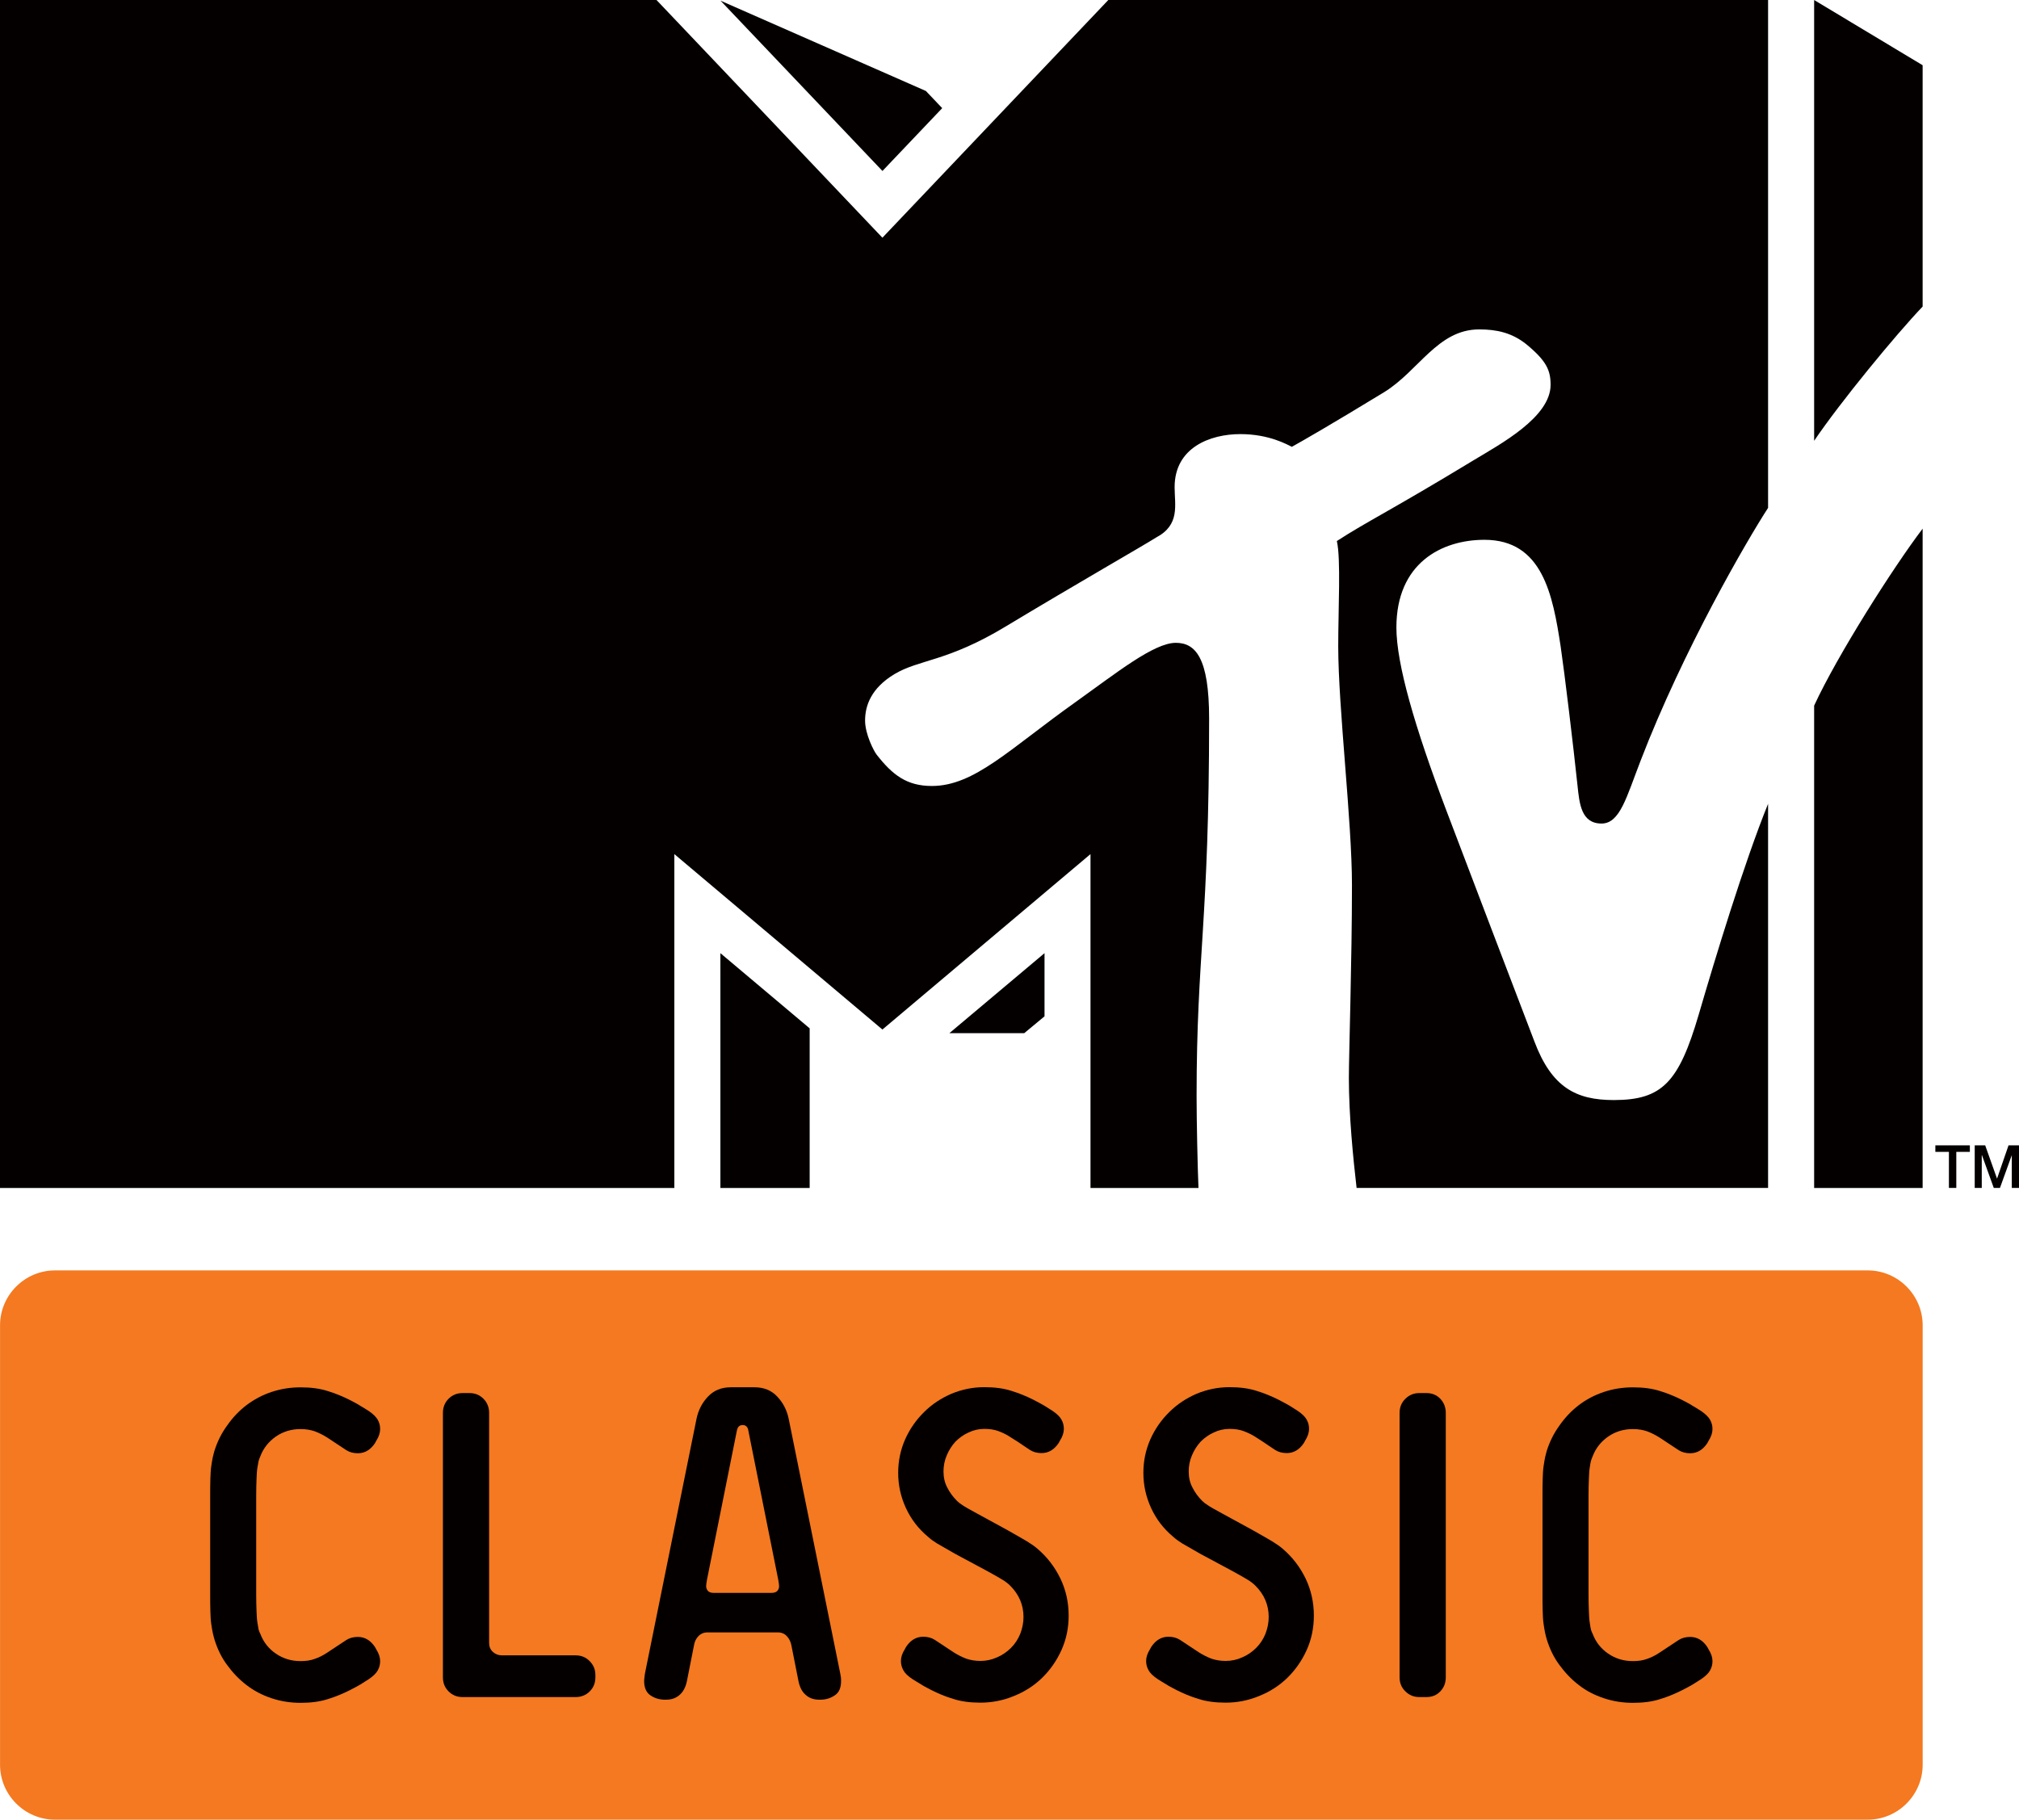
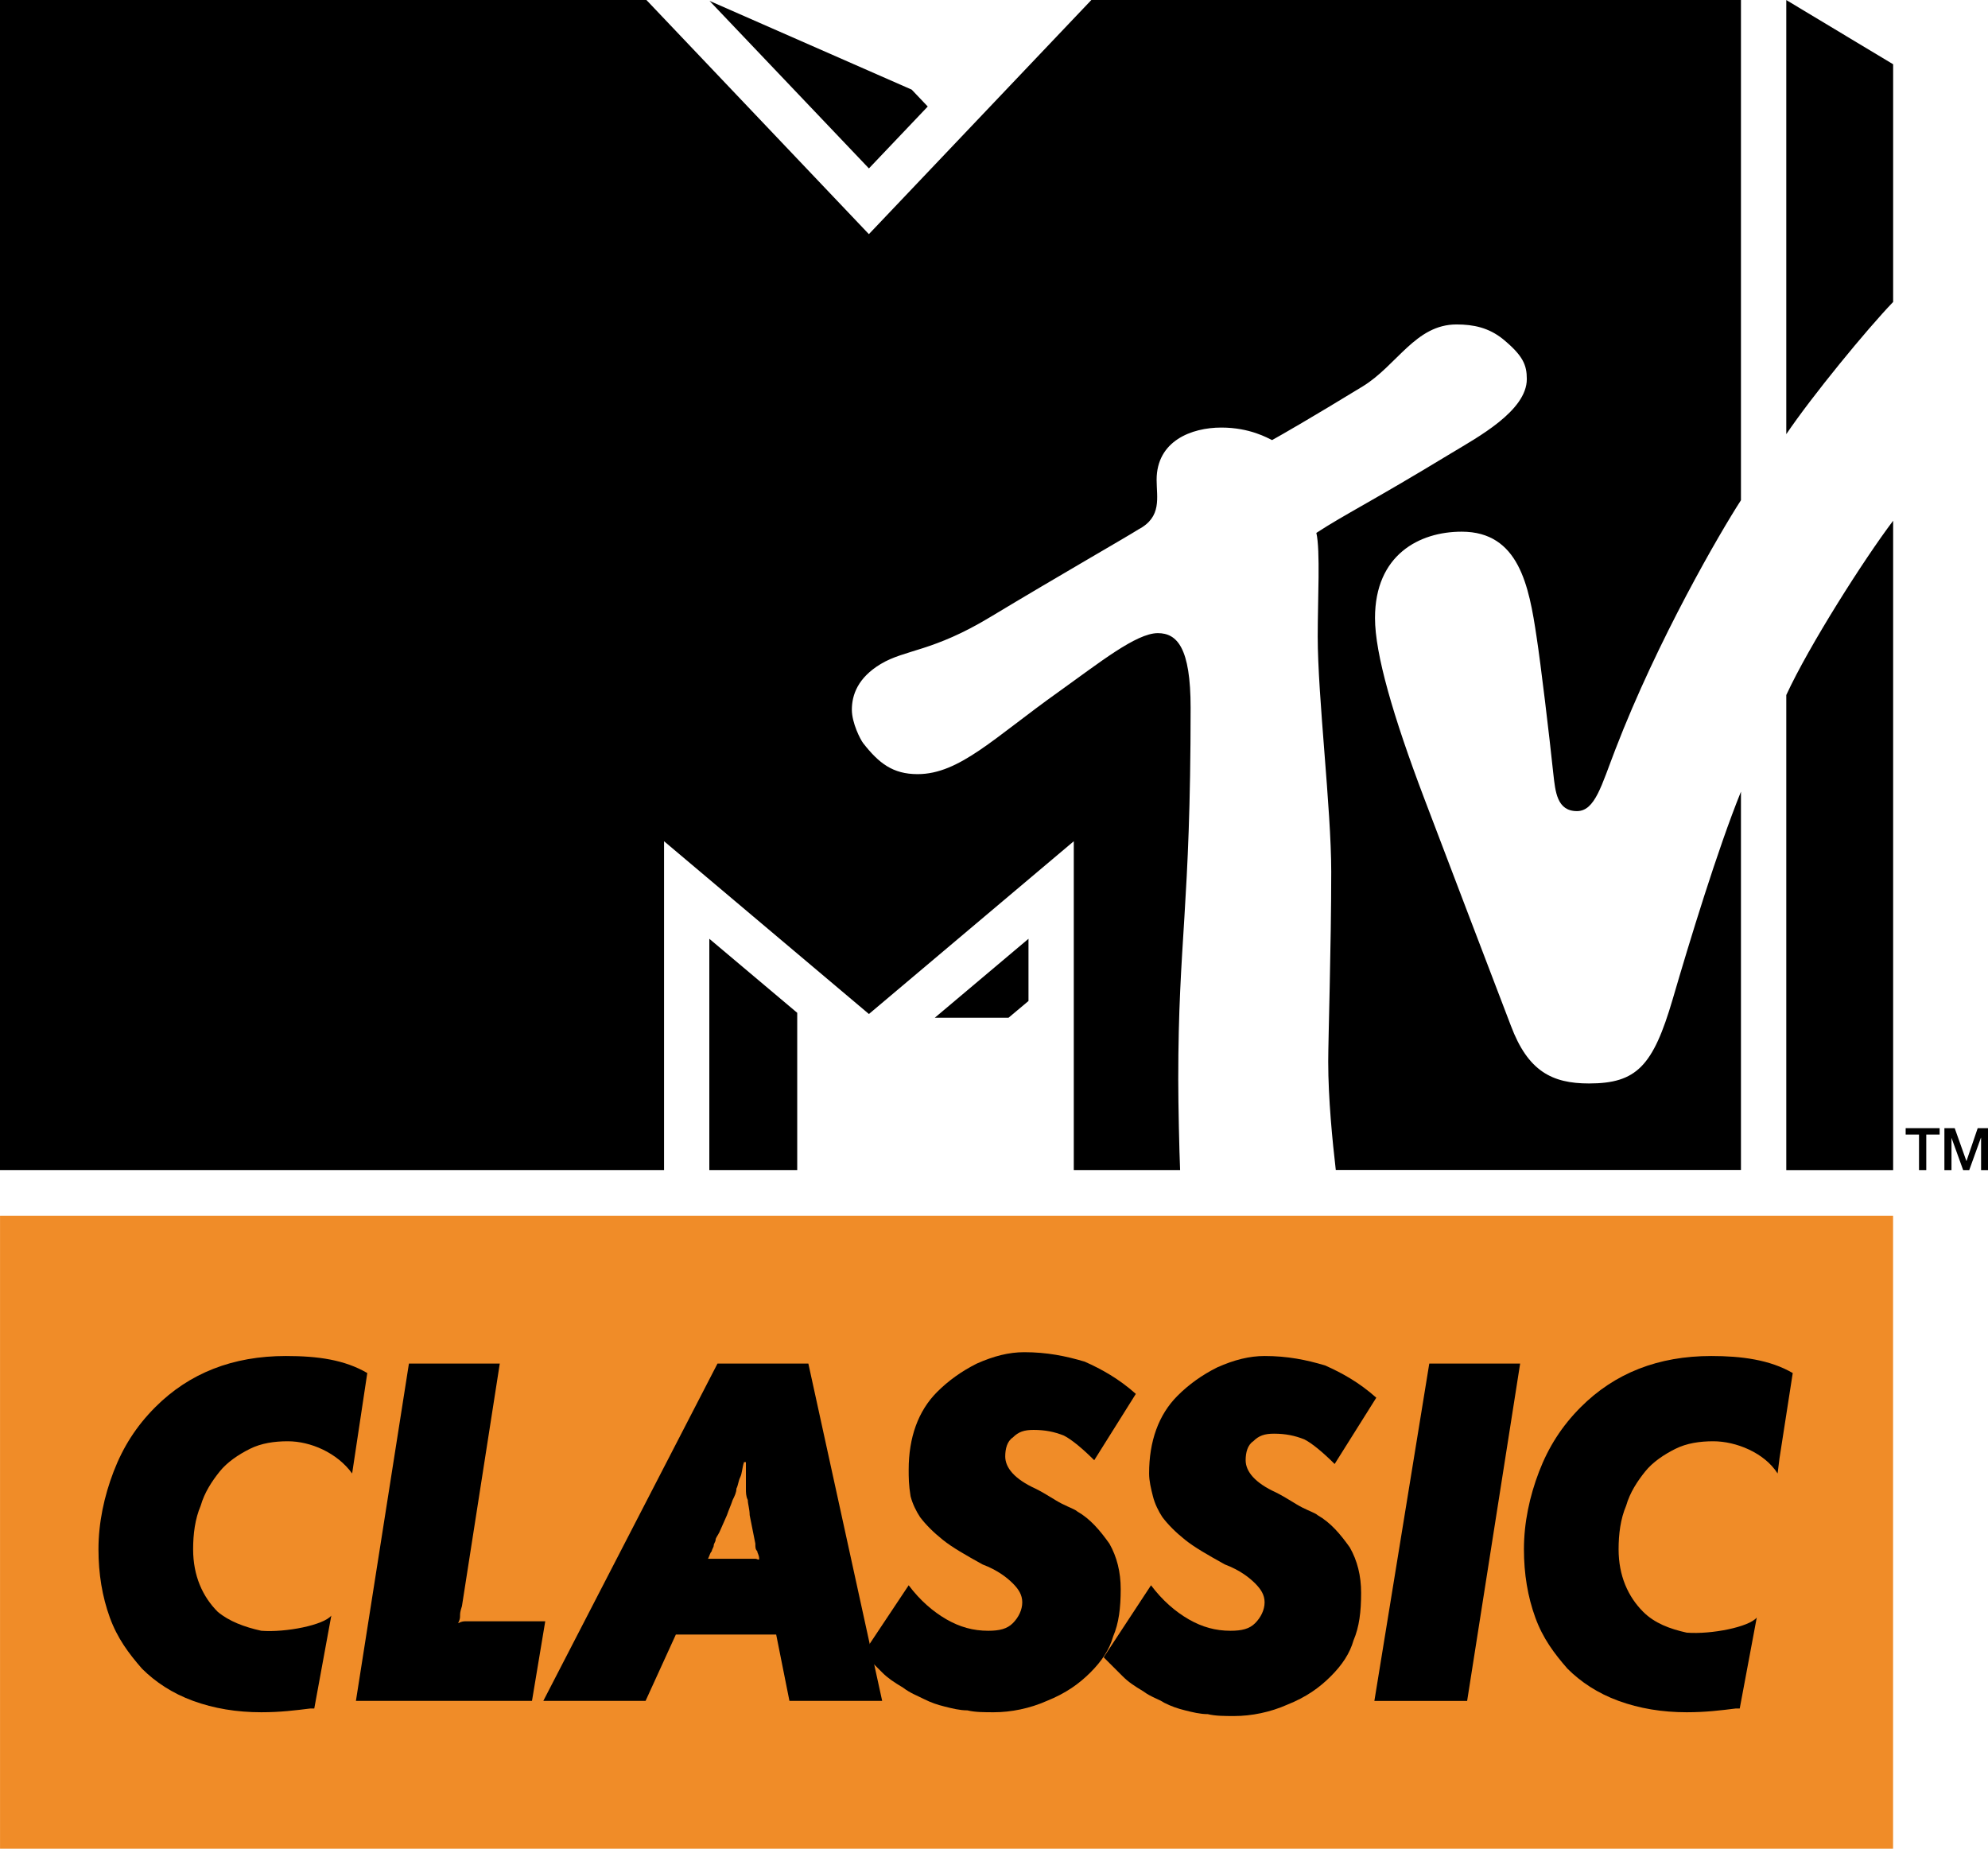
- <svg xmlns="http://www.w3.org/2000/svg" height="540.83" width="600" version="1.1">
-   <g transform="translate(50.88403,-560.7539)">
-     <g fill-rule="nonzero" transform="matrix(0.9999575,0,0,0.9999575,0.01058822,0.03532741)">
-       <path d="m352.27,913.86c-1.02-8.827-2.296-21.531-2.296-32.704,0-6.939,0.918-34.847,0.918-57.347,0-18.98-4.082-52.705-4.082-71.021,0-11.02,0.816-25.97-0.408-31.225,8.776-5.714,16.48-9.337,40.664-24.031,7.857-4.745,22.857-12.755,22.857-22.398,0-4.286-1.173-7.092-7.245-12.092-4.286-3.418-8.827-4.388-13.98-4.388-12.347,0-17.959,12.347-28.266,18.674-15.816,9.643-24.184,14.439-27.398,16.225-1.327-0.612-6.684-3.776-15.306-3.776-9.031,0-19.541,4.031-19.541,15.765,0,5.357,1.684,11.174-5.459,14.949-4.031,2.551-23.674,13.776-44.592,26.378-17.602,10.663-25.817,9.796-33.266,14.286-6.837,4.133-8.674,9.286-8.674,13.776,0,3.98,2.551,8.98,3.418,10.102,4.745,6.072,8.98,9.337,16.429,9.337,12.653,0,23.112-11.02,42.653-24.898,12.143-8.674,23.317-17.653,29.847-17.653,5.816,0,9.898,4.388,9.898,22.5,0,60.562-3.724,70.154-3.724,112.19,0,7.551,0.306,21.531,0.561,27.347h-32.092v-99.236l-61.837,52.143-61.837-52.143v99.236h-200.41v-353.12h195.1l67.143,70.664,67.143-70.664h196.07v150.97c-6.224,9.592-25.153,42.041-37.908,75.205-4.184,10.816-6.122,18.623-11.582,18.623-6.072,0-6.582-5.969-7.143-11.276-1.224-11.633-3.827-33.317-5-41.276-2.347-15.459-5.408-31.786-22.653-31.786-12.806,0-26.174,6.99-26.174,26.072,0,10.816,5.459,29.643,14.847,54.388,3.674,9.745,23.317,61.225,26.174,68.674,5.153,13.674,12.398,17.398,23.572,17.398,14.388,0,19.337-5.255,25.255-25.408,5-17.143,13.521-45.153,20.612-62.654v114.18h-122.3zm168.22-195.97,0,195.97-32.245,0,0-143.37c6.888-14.949,23.521-41.123,32.245-52.602m-32.245-26.123,0-131.02,32.245,19.388,0,71.735c-7.908,8.265-24.49,28.419-32.245,39.898m-259.13-98.878-17.755,18.674-48.113-50.613,61.021,26.837,4.847,5.102zm2.143,274.95,22.245,0,6.021-5,0-18.776-28.266,23.776zm-68.062,46.021,26.531,0,0-47.449-26.531-22.347,0,69.797z" fill="#040000" />
-       <path d="m524.27,901.19,10.255,0,0,1.939-4.031,0,0,10.714-2.194,0,0-10.714-4.031,0,0-1.939z" fill="#040000" />
-       <path d="m535.97,901.19,3.112,0,3.52,9.898,0,0,3.418-9.898,3.112,0,0,12.653-2.143,0,0-9.745,0,0-3.52,9.745-1.837,0-3.52-9.745-0.051,0,0,9.745-2.092,0,0-12.653z" fill="#040000" />
-       <path d="m520.5,1085.3c0,8.98-7.347,16.327-16.327,16.327h-538.73c-8.98,0-16.327-7.347-16.327-16.327v-130.61c0-8.98,7.347-16.327,16.327-16.327h538.73c8.98,0,16.327,7.347,16.327,16.327v130.61z" fill="#f47920" />
-       <path d="m38.456,1054.5c1.582,0,2.959-0.204,4.184-0.663,1.224-0.408,2.449-1.02,3.674-1.837l5.714-3.776c0.969-0.612,2.092-0.918,3.418-0.918,2.092,0,3.776,1.02,5.102,3.01l0.357,0.663c0.816,1.276,1.173,2.449,1.173,3.52,0,0.969-0.204,1.837-0.714,2.755-0.459,0.867-1.378,1.735-2.653,2.602-0.969,0.612-1.786,1.122-2.5,1.582-0.663,0.408-1.735,0.969-3.112,1.684-2.041,1.02-4.184,1.939-6.531,2.653-2.347,0.765-5.051,1.123-8.112,1.123-3.061,0-5.918-0.459-8.674-1.378s-5.204-2.194-7.449-3.929c-2.194-1.684-4.082-3.674-5.714-5.918-1.684-2.245-2.908-4.796-3.776-7.602-0.153-0.561-0.357-1.276-0.51-1.99-0.153-0.765-0.306-1.633-0.459-2.704-0.153-1.02-0.204-2.296-0.255-3.827s-0.051-3.418-0.051-5.663v-27.704c0-2.296,0-4.184,0.051-5.714,0.051-1.48,0.102-2.806,0.255-3.826,0.153-1.071,0.306-1.939,0.459-2.704,0.153-0.714,0.357-1.378,0.51-1.99,0.867-2.704,2.092-5.204,3.776-7.5,1.633-2.347,3.52-4.337,5.714-6.021,2.245-1.684,4.694-3.01,7.449-3.929,2.755-0.918,5.612-1.378,8.674-1.378,3.061,0,5.765,0.357,8.112,1.123,2.347,0.714,4.49,1.633,6.531,2.653,1.378,0.714,2.449,1.276,3.112,1.735,0.714,0.408,1.531,0.918,2.5,1.531,1.276,0.867,2.194,1.786,2.653,2.602,0.51,0.918,0.714,1.786,0.714,2.755,0,1.071-0.357,2.245-1.173,3.52l-0.357,0.663c-1.327,1.99-3.01,3.01-5.102,3.01-1.327,0-2.449-0.306-3.418-0.918l-5.714-3.776c-1.224-0.765-2.449-1.378-3.674-1.837-1.224-0.408-2.602-0.663-4.184-0.663-2.806,0-5.255,0.765-7.398,2.245-2.092,1.48-3.674,3.418-4.592,5.867-0.204,0.459-0.357,0.867-0.51,1.378-0.102,0.459-0.204,1.173-0.357,1.99-0.153,0.918-0.204,1.99-0.255,3.367-0.051,1.327-0.102,3.01-0.102,5v29.286c0,1.99,0.051,3.674,0.102,5,0.051,1.378,0.102,2.449,0.255,3.367,0.153,0.867,0.255,1.531,0.357,2.092,0.153,0.51,0.306,0.918,0.51,1.276,0.918,2.449,2.5,4.439,4.592,5.867,2.143,1.48,4.592,2.245,7.398,2.245" fill="#040000" />
-       <path d="m124.36,1063.5c-1.123,1.123-2.551,1.684-4.184,1.684h-33.623c-1.633,0-3.01-0.561-4.133-1.684s-1.684-2.5-1.684-4.184v-78.623c0-1.633,0.561-3.061,1.684-4.184,1.123-1.122,2.5-1.684,4.133-1.684h2.092c1.633,0,3.01,0.561,4.133,1.684s1.684,2.551,1.684,4.184v68.419c0,1.071,0.357,1.939,1.123,2.653,0.714,0.663,1.633,1.02,2.653,1.02h21.939c1.633,0,3.061,0.561,4.184,1.735,1.123,1.123,1.684,2.5,1.684,4.133v0.663c0,1.684-0.561,3.061-1.684,4.184" fill="#040000" />
-       <path d="m171.51,986.01c-0.153-1.123-0.765-1.684-1.684-1.684-0.969,0-1.531,0.561-1.735,1.684l-8.878,44.286c-0.153,0.867-0.255,1.531-0.255,1.939,0,0.51,0.204,0.969,0.51,1.378,0.357,0.408,0.969,0.612,1.837,0.612h16.99c0.867,0,1.48-0.204,1.837-0.612,0.357-0.408,0.51-0.867,0.51-1.378,0-0.408-0.102-1.071-0.255-1.939l-8.878-44.286zm12.806,63.878c-0.204-1.071-0.612-1.99-1.327-2.755-0.663-0.765-1.582-1.173-2.755-1.173h-20.868c-1.123,0-2.041,0.408-2.755,1.173-0.714,0.765-1.122,1.684-1.276,2.755l-2.092,10.561c-0.357,1.735-1.071,3.112-2.092,4.031-1.071,0.969-2.398,1.48-4.082,1.48h-0.357c-1.582,0-3.01-0.408-4.286-1.276-1.224-0.816-1.888-2.245-1.888-4.235,0-0.408,0.051-0.816,0.102-1.173,0-0.357,0.102-0.714,0.153-1.173l15.306-75.613c0.51-2.5,1.633-4.745,3.367-6.582,1.786-1.888,4.031-2.806,6.837-2.806h7.041c2.755,0,5.051,0.918,6.786,2.806,1.735,1.837,2.857,4.082,3.367,6.582l15.306,75.613c0.102,0.459,0.153,0.816,0.204,1.173,0.051,0.357,0.051,0.765,0.051,1.173,0,1.99-0.612,3.418-1.888,4.235-1.276,0.867-2.704,1.276-4.235,1.276h-0.408c-1.633,0-3.01-0.51-4.031-1.48-1.071-0.918-1.735-2.296-2.092-4.031l-2.092-10.561z" fill="#040000" />
-       <path d="m249.35,1032.1c-0.612-0.612-1.327-1.173-2.143-1.684-0.816-0.51-2.398-1.429-4.643-2.653l-9.694-5.204c-2.602-1.48-4.388-2.5-5.408-3.112-0.969-0.612-1.888-1.276-2.653-1.99-2.806-2.347-4.949-5.153-6.48-8.469-1.531-3.316-2.296-6.786-2.296-10.459,0-3.571,0.714-6.888,2.092-10,1.378-3.061,3.265-5.765,5.612-8.061,2.347-2.347,5.102-4.133,8.163-5.459,3.112-1.276,6.327-1.939,9.745-1.939,3.061,0,5.765,0.357,8.112,1.122,2.347,0.714,4.49,1.633,6.531,2.653,1.378,0.714,2.398,1.276,3.112,1.684,0.714,0.459,1.531,0.969,2.5,1.582,1.276,0.867,2.194,1.735,2.653,2.602,0.51,0.867,0.714,1.786,0.714,2.755,0,1.071-0.357,2.245-1.173,3.52l-0.357,0.663c-1.327,1.99-3.01,3.01-5.102,3.01-1.327,0-2.449-0.306-3.418-0.918-0.408-0.255-1.173-0.765-2.143-1.429-1.02-0.714-2.194-1.48-3.623-2.347-1.173-0.816-2.398-1.378-3.623-1.837-1.224-0.459-2.602-0.663-4.184-0.663-1.633,0-3.214,0.357-4.694,1.071-1.48,0.663-2.755,1.582-3.878,2.704-1.071,1.173-1.939,2.5-2.602,4.082-0.663,1.531-0.969,3.163-0.969,4.796,0,1.786,0.357,3.367,1.123,4.796,0.714,1.429,1.684,2.755,2.908,3.98,0.357,0.357,0.867,0.765,1.582,1.224,0.714,0.51,2.194,1.327,4.439,2.551l8.878,4.847c2.602,1.48,4.592,2.602,5.867,3.367,1.327,0.816,2.347,1.531,3.163,2.245,2.857,2.449,5.102,5.357,6.786,8.827,1.633,3.418,2.449,7.092,2.449,11.02,0,3.674-0.714,7.092-2.143,10.255-1.429,3.163-3.367,5.918-5.714,8.214-2.398,2.347-5.204,4.133-8.367,5.408-3.214,1.327-6.531,1.99-10,1.99-3.061,0-5.765-0.357-8.112-1.123-2.347-0.714-4.541-1.633-6.531-2.653-1.378-0.714-2.449-1.276-3.112-1.735-0.714-0.408-1.531-0.918-2.5-1.531-1.327-0.867-2.194-1.735-2.653-2.602-0.51-0.918-0.714-1.786-0.714-2.755,0-1.071,0.357-2.245,1.173-3.52l0.357-0.663c1.327-1.99,3.01-3.01,5.102-3.01,1.327,0,2.449,0.306,3.418,0.918l5.714,3.776c1.224,0.765,2.449,1.378,3.674,1.837,1.224,0.408,2.602,0.663,4.184,0.663,1.735,0,3.367-0.357,4.949-1.071,1.582-0.663,2.959-1.633,4.133-2.806,1.173-1.173,2.092-2.551,2.755-4.184,0.612-1.582,0.969-3.265,0.969-5,0-3.571-1.327-6.684-3.929-9.286" fill="#040000" />
-       <path d="m322.22,1032.1c-0.612-0.612-1.327-1.173-2.143-1.684-0.816-0.51-2.398-1.429-4.643-2.653l-9.694-5.204c-2.602-1.48-4.388-2.5-5.408-3.112-0.969-0.612-1.888-1.276-2.653-1.99-2.806-2.347-4.949-5.153-6.48-8.469-1.531-3.316-2.296-6.786-2.296-10.459,0-3.571,0.714-6.888,2.092-10,1.378-3.061,3.265-5.765,5.612-8.061,2.347-2.347,5.102-4.133,8.163-5.459,3.112-1.276,6.327-1.939,9.745-1.939,3.061,0,5.765,0.357,8.112,1.122,2.347,0.714,4.49,1.633,6.531,2.653,1.378,0.714,2.398,1.276,3.112,1.684,0.714,0.459,1.531,0.969,2.5,1.582,1.276,0.867,2.194,1.735,2.653,2.602,0.51,0.867,0.714,1.786,0.714,2.755,0,1.071-0.357,2.245-1.173,3.52l-0.357,0.663c-1.327,1.99-3.01,3.01-5.102,3.01-1.327,0-2.449-0.306-3.418-0.918-0.408-0.255-1.173-0.765-2.143-1.429-1.02-0.714-2.194-1.48-3.571-2.347-1.224-0.816-2.449-1.378-3.674-1.837-1.224-0.459-2.602-0.663-4.184-0.663-1.633,0-3.214,0.357-4.694,1.071-1.48,0.663-2.755,1.582-3.878,2.704-1.071,1.173-1.939,2.5-2.602,4.082-0.663,1.531-0.969,3.163-0.969,4.796,0,1.786,0.357,3.367,1.123,4.796,0.714,1.429,1.684,2.755,2.908,3.98,0.357,0.357,0.867,0.765,1.582,1.224,0.714,0.51,2.194,1.327,4.439,2.551l8.878,4.847c2.602,1.48,4.592,2.602,5.867,3.367,1.327,0.816,2.347,1.531,3.163,2.245,2.857,2.449,5.102,5.357,6.786,8.827,1.633,3.418,2.449,7.092,2.449,11.02,0,3.674-0.714,7.092-2.143,10.255-1.429,3.163-3.367,5.918-5.714,8.214-2.398,2.347-5.204,4.133-8.367,5.408-3.214,1.327-6.531,1.99-10,1.99-3.061,0-5.765-0.357-8.112-1.123-2.347-0.714-4.541-1.633-6.531-2.653-1.378-0.714-2.449-1.276-3.112-1.735-0.714-0.408-1.531-0.918-2.5-1.531-1.276-0.867-2.194-1.735-2.653-2.602-0.51-0.918-0.714-1.786-0.714-2.755,0-1.071,0.357-2.245,1.173-3.52l0.357-0.663c1.327-1.99,3.01-3.01,5.102-3.01,1.327,0,2.449,0.306,3.418,0.918l5.714,3.776c1.224,0.765,2.449,1.378,3.674,1.837,1.224,0.408,2.602,0.663,4.184,0.663,1.735,0,3.418-0.357,4.949-1.071,1.582-0.663,2.959-1.633,4.133-2.806,1.173-1.173,2.092-2.551,2.755-4.184,0.612-1.582,0.969-3.265,0.969-5,0-3.571-1.327-6.684-3.929-9.286" fill="#040000" />
-       <path d="m377.14,1063.5c-1.071,1.123-2.449,1.684-4.133,1.684h-2.092c-1.633,0-3.01-0.561-4.133-1.684-1.173-1.123-1.735-2.5-1.735-4.184v-78.623c0-1.633,0.561-3.061,1.735-4.184,1.123-1.122,2.5-1.684,4.133-1.684h2.092c1.684,0,3.061,0.561,4.133,1.684,1.071,1.123,1.633,2.551,1.633,4.184v78.623c0,1.684-0.561,3.061-1.633,4.184" fill="#040000" />
-       <path d="m434.41,1054.5c1.582,0,2.959-0.204,4.184-0.663,1.224-0.408,2.449-1.02,3.674-1.837l5.714-3.776c0.969-0.612,2.092-0.918,3.418-0.918,2.092,0,3.776,1.02,5.102,3.01l0.357,0.663c0.816,1.276,1.173,2.449,1.173,3.52,0,0.969-0.204,1.837-0.714,2.755-0.459,0.867-1.378,1.735-2.653,2.602-0.969,0.612-1.786,1.122-2.5,1.582-0.663,0.408-1.735,0.969-3.112,1.684-2.041,1.02-4.184,1.939-6.531,2.653-2.347,0.765-5.051,1.123-8.112,1.123s-5.918-0.459-8.674-1.378-5.255-2.194-7.449-3.929c-2.194-1.684-4.082-3.674-5.714-5.918-1.684-2.245-2.908-4.796-3.776-7.602-0.153-0.561-0.357-1.276-0.51-1.99-0.153-0.765-0.306-1.633-0.459-2.704-0.153-1.02-0.204-2.296-0.255-3.827-0.051-1.531-0.051-3.418-0.051-5.663v-27.704c0-2.296,0-4.184,0.051-5.714,0.051-1.48,0.102-2.806,0.255-3.826,0.153-1.071,0.306-1.939,0.459-2.704,0.153-0.714,0.357-1.378,0.51-1.99,0.867-2.704,2.092-5.204,3.776-7.5,1.633-2.347,3.52-4.337,5.714-6.021s4.694-3.01,7.449-3.929c2.755-0.918,5.612-1.378,8.674-1.378s5.765,0.357,8.112,1.123c2.347,0.714,4.49,1.633,6.531,2.653,1.378,0.714,2.449,1.276,3.112,1.735,0.714,0.408,1.531,0.918,2.5,1.531,1.276,0.867,2.194,1.786,2.653,2.602,0.51,0.918,0.714,1.786,0.714,2.755,0,1.071-0.357,2.245-1.173,3.52l-0.357,0.663c-1.327,1.99-3.01,3.01-5.102,3.01-1.327,0-2.449-0.306-3.418-0.918l-5.714-3.776c-1.224-0.765-2.449-1.378-3.674-1.837-1.224-0.408-2.602-0.663-4.184-0.663-2.806,0-5.255,0.765-7.398,2.245-2.092,1.48-3.674,3.418-4.592,5.867-0.204,0.459-0.357,0.867-0.51,1.378-0.102,0.459-0.255,1.173-0.357,1.99-0.153,0.918-0.204,1.99-0.255,3.367-0.051,1.327-0.102,3.01-0.102,5v29.286c0,1.99,0.051,3.674,0.102,5,0.051,1.378,0.102,2.449,0.255,3.367,0.102,0.867,0.255,1.531,0.357,2.092,0.153,0.51,0.306,0.918,0.51,1.276,0.918,2.449,2.5,4.439,4.592,5.867,2.143,1.48,4.592,2.245,7.398,2.245" fill="#040000" />
+ <svg xmlns="http://www.w3.org/2000/svg" height="557.91" viewBox="0 0 600 557.906" width="600" version="1.1">
+   <path d="m403.16 353.11c-1.02-8.83-2.29-21.53-2.29-32.71 0-6.94 0.91-34.84 0.91-57.34 0-18.98-4.08-52.7-4.08-71.02 0-11.02 0.82-25.97-0.41-31.22 8.78-5.72 16.48-9.34 40.67-24.03 7.85-4.75 22.85-12.76 22.85-22.4 0-4.28-1.17-7.09-7.24-12.09-4.29-3.419-8.83-4.388-13.98-4.388-12.35 0-17.96 12.348-28.27 18.668-15.81 9.65-24.18 14.44-27.39 16.23-1.33-0.61-6.69-3.78-15.31-3.78-9.03 0-19.54 4.03-19.54 15.77 0 5.35 1.69 11.17-5.46 14.95-4.03 2.55-23.67 13.77-44.59 26.37-17.6 10.66-25.81 9.8-33.26 14.29-6.84 4.13-8.67 9.28-8.67 13.77 0 3.98 2.55 8.98 3.42 10.1 4.74 6.07 8.97 9.34 16.42 9.34 12.66 0 23.11-11.02 42.65-24.9 12.15-8.67 23.32-17.65 29.85-17.65 5.82 0 9.9 4.39 9.9 22.5 0 60.56-3.73 70.15-3.73 112.19 0 7.55 0.31 21.53 0.56 27.34h-32.09v-99.23l-61.83 52.14-61.83-52.14v99.23h-200.42v-353.1h195.1l67.14 70.66 67.14-70.66h196.06v150.96c-6.22 9.59-25.15 42.04-37.9 75.2-4.19 10.81-6.13 18.62-11.59 18.62-6.07 0-6.53-5.92-7.14-11.28-1.22-11.63-3.82-33.31-5.05-41.27-2.29-15.46-5.36-31.78-22.6-31.78-12.81 0-26.17 6.99-26.17 26.07 0 10.81 5.46 29.64 14.84 54.38 3.68 9.75 23.32 61.22 26.18 68.67 5.15 13.68 12.39 17.4 23.56 17.4 14.39 0 19.34-5.26 25.26-25.41 5-17.14 13.52-45.15 20.61-62.65v114.16h-122.3zm168.21-195.97v195.97h-32.25v-143.36c6.89-14.95 23.52-41.07 32.25-52.6m-32.25-26.12v-131.02l32.25 19.386v71.732c-7.96 8.265-24.49 28.422-32.25 39.892m-259.12-98.871-17.75 18.673-48.11-50.56 61.02 26.784 4.85 5.102zm2.14 274.98h22.25l6.02-5.05v-18.77zm-68.06 45.97h26.53v-47.45l-26.53-22.34z" />
+   <path d="m575.15 340.46h10.25v1.93h-4.03v10.72h-2.19v-10.72h-4.03z" />
+   <path d="m586.84 340.46h3.11l3.52 9.89h0.05l3.37-9.89h3.11v12.65h-2.09v-9.75h-0.05l-3.52 9.75h-1.84l-3.52-9.75v9.75h-2.14z" />
+   <rect height="191.01" width="571.34" y="366.9" x=".01" stroke-width="5.716" fill="#f08c28" />
+   <g>
+     <g stroke-width="5.716">
+       <path d="m227.97 470.41h-9.71-4.57c0.57-1.15 0.57-1.72 1.14-2.29 0-0.57 0.58-1.14 0.58-1.72 0-0.57 0.57-1.14 0.57-1.71s0.57-1.14 1.14-2.29l2.28-5.15c0.58-1.71 1.15-2.86 1.72-4.57 0.57-1.14 1.14-2.29 1.14-3.43 0.57-1.15 0.57-2.29 1.14-3.43 0.58-1.15 0.58-2.86 1.15-4.58h0.57v4.58 3.43c0 1.14 0 2.29 0.57 3.43 0 1.14 0.57 2.86 0.57 4.57l1.71 8.58c0 1.15 0 1.72 0.58 2.29 0 0.57 0.57 1.14 0.57 2.29 0 0.57-0.57 0-1.15 0m16-58.91h-27.42l-52.57 101.8h30.86l9.14-20.02h30.28l4 20.02h27.99z" />
+       <path d="m140.56 489.28c-0.57 0-1.14 0-2.29 0.57 0.58-1.14 0.58-1.71 0.58-2.29 0-0.57 0-1.14 0.57-2.86l11.42-73.2h-27.42l-16 101.8h53.14l4-24.02z" />
+       <path d="m86.282 409.22c-15.997 0-29.138 5.14-39.422 15.44-5.714 5.72-9.713 12.01-12.57 19.44-2.857 7.44-4.571 15.44-4.571 23.45 0 7.43 1.143 14.3 3.428 20.59 2.286 6.29 5.714 10.86 9.713 15.44 4 4 9.142 7.43 15.427 9.72 6.284 2.29 13.14 3.43 20.568 3.43 5.713 0 10.284-0.57 14.855-1.14h1.142l5.142-28.03c-2.285 2.86-13.712 5.15-21.139 4.58-5.142-1.14-9.713-2.86-13.141-5.72-4.571-4.57-7.427-10.87-7.427-18.87 0-4.58 0.571-9.15 2.285-13.16 1.143-4 3.428-7.43 5.713-10.29 2.286-2.86 5.714-5.15 9.142-6.86 3.428-1.72 7.427-2.29 11.427-2.29 6.856 0 14.856 3.43 19.426 9.72l4.57-30.31c-6.86-4-14.855-5.14-24.568-5.14" />
+     </g>
+     <polygon transform="matrix(5.7134 0 0 5.7189 .0096541 -.25457)" points="75.5 72 72.6 89.8 77.5 89.8 80.3 72" />
+     <g stroke-width="5.716">
+       <path d="m516.5 409.22c-16 0-29.14 5.14-39.42 15.44-5.71 5.72-9.71 12.01-12.57 19.44-2.86 7.44-4.57 15.44-4.57 23.45 0 7.43 1.14 14.3 3.43 20.59 2.28 6.29 5.71 10.86 9.71 15.44 4 4 9.14 7.43 15.43 9.72 6.28 2.29 13.14 3.43 20.57 3.43 5.71 0 10.28-0.57 14.85-1.14h1.14l5.14-27.45c-2.28 2.86-13.71 5.14-21.13 4.57-5.15-1.14-9.72-2.86-13.15-6.29-4.57-4.57-7.42-10.87-7.42-18.87 0-4.58 0.57-9.15 2.28-13.16 1.14-4 3.43-7.43 5.72-10.29 2.28-2.86 5.71-5.15 9.14-6.86 3.43-1.72 7.42-2.29 11.42-2.29 6.86 0 15.43 3.43 19.43 9.72l0.57-4.57 4-25.74c-6.86-4-15.43-5.14-24.57-5.14" />
+       <path d="m274.25 478.41c3.43 4.58 7.43 8.01 11.43 10.3s8 3.43 12.57 3.43c3.43 0 5.71-0.57 7.43-2.29 1.71-1.71 2.85-4 2.85-6.29s-1.14-4-2.85-5.72c-1.72-1.71-4.57-4-9.14-5.72-5.15-2.86-9.15-5.14-12-7.43-2.86-2.29-5.14-4.58-6.86-6.86-1.14-1.72-2.28-4.01-2.86-6.29-0.57-3.44-0.57-5.72-0.57-8.01 0-9.72 2.86-17.73 8.57-23.45 3.43-3.43 7.43-6.29 12-8.58 5.14-2.28 9.71-3.43 14.29-3.43 6.85 0 12.56 1.15 18.28 2.86 5.14 2.29 10.28 5.15 15.42 9.72l-12.56 20.02c-3.43-3.43-6.86-6.29-9.15-7.43-2.85-1.15-5.71-1.72-9.14-1.72-2.85 0-4.57 0.57-6.28 2.29-1.72 1.14-2.29 3.43-2.29 5.72 0 3.43 2.86 6.86 9.14 9.72 3.43 1.71 5.72 3.43 8 4.57 2.29 1.15 4 1.72 4.57 2.29 4 2.29 6.86 5.72 9.72 9.72 2.28 4.01 3.42 8.58 3.42 13.73 0 5.72-0.57 10.29-2.28 14.3-1.14 4-3.43 7.43-6.86 10.86s-7.43 6.29-13.14 8.58c-5.14 2.29-10.85 3.43-16 3.43-2.85 0-5.71 0-7.99-0.57-2.29 0-4.58-0.57-6.86-1.15-2.29-0.57-4-1.14-6.29-2.28-2.28-1.15-4-1.72-6.28-3.43-2.86-1.72-4.57-2.86-6.29-4.58-1.71-1.71-3.42-3.43-5.71-5.72z" />
+       <path d="m347.39 478.41c3.42 4.58 7.42 8.01 11.42 10.3s8 3.43 12.57 3.43c3.43 0 5.72-0.57 7.43-2.29 1.71-1.71 2.86-4 2.86-6.29s-1.15-4-2.86-5.72c-1.71-1.71-4.57-4-9.14-5.72-5.14-2.86-9.14-5.14-12-7.43s-5.14-4.58-6.86-6.86c-1.14-1.72-2.28-4.01-2.85-6.29-0.57-2.29-1.15-4.58-1.15-6.87 0-9.72 2.86-17.73 8.57-23.44 3.43-3.44 7.43-6.3 12-8.58 5.14-2.29 9.72-3.43 14.29-3.43 6.85 0 12.57 1.14 18.28 2.86 5.14 2.28 10.28 5.14 15.43 9.72l-12.57 20.01c-3.43-3.43-6.86-6.29-9.15-7.43-2.85-1.14-5.71-1.72-9.14-1.72-2.85 0-4.57 0.58-6.28 2.29-1.72 1.14-2.29 3.43-2.29 5.72 0 3.43 2.86 6.86 9.14 9.72 3.43 1.72 5.72 3.43 8 4.58 2.29 1.14 4 1.71 4.57 2.28 4 2.29 6.86 5.72 9.72 9.73 2.28 4 3.42 8.57 3.42 13.72 0 5.72-0.57 10.3-2.28 14.3-1.14 4-3.43 7.43-6.86 10.86-3.43 3.44-7.42 6.3-13.14 8.58-5.14 2.29-10.85 3.43-16 3.43-2.85 0-5.71 0-7.99-0.57-2.29 0-4.58-0.57-6.86-1.14-2.29-0.57-4-1.15-6.29-2.29-1.71-1.14-3.99-1.71-6.28-3.43-2.86-1.72-4.57-2.86-6.28-4.58-1.72-1.71-3.43-3.43-5.72-5.71z" />
    </g>
  </g>
</svg>
